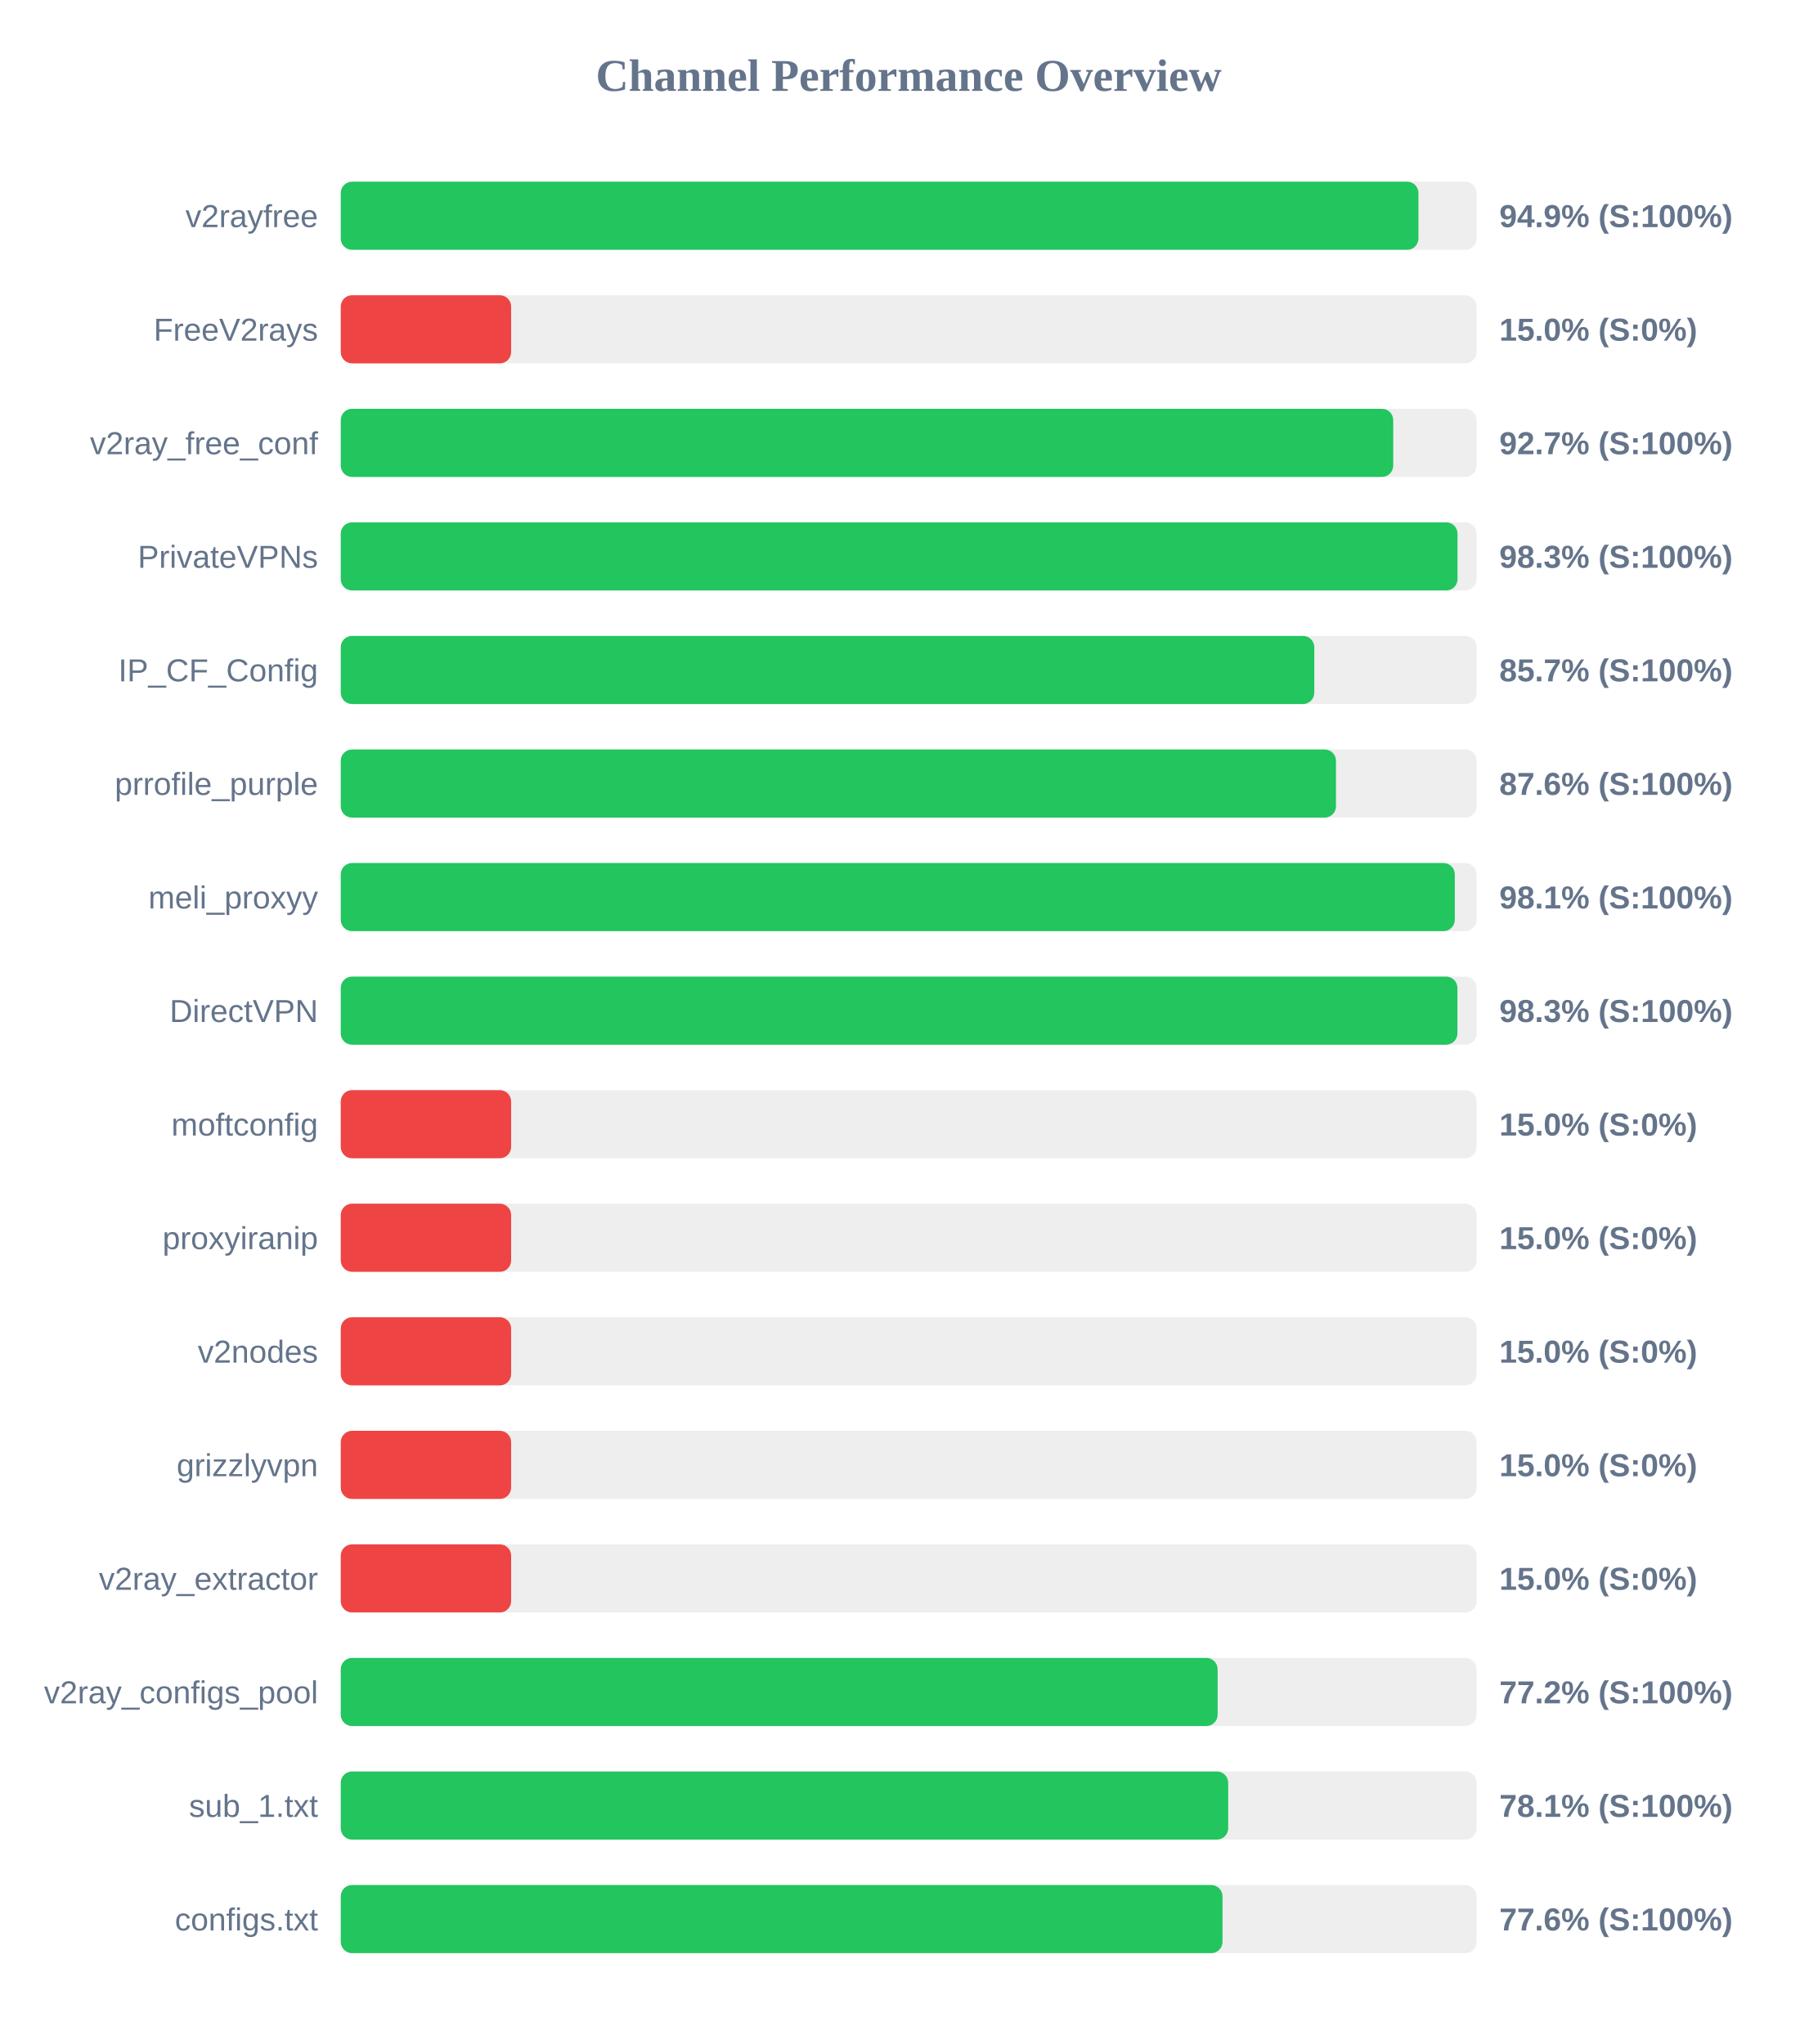
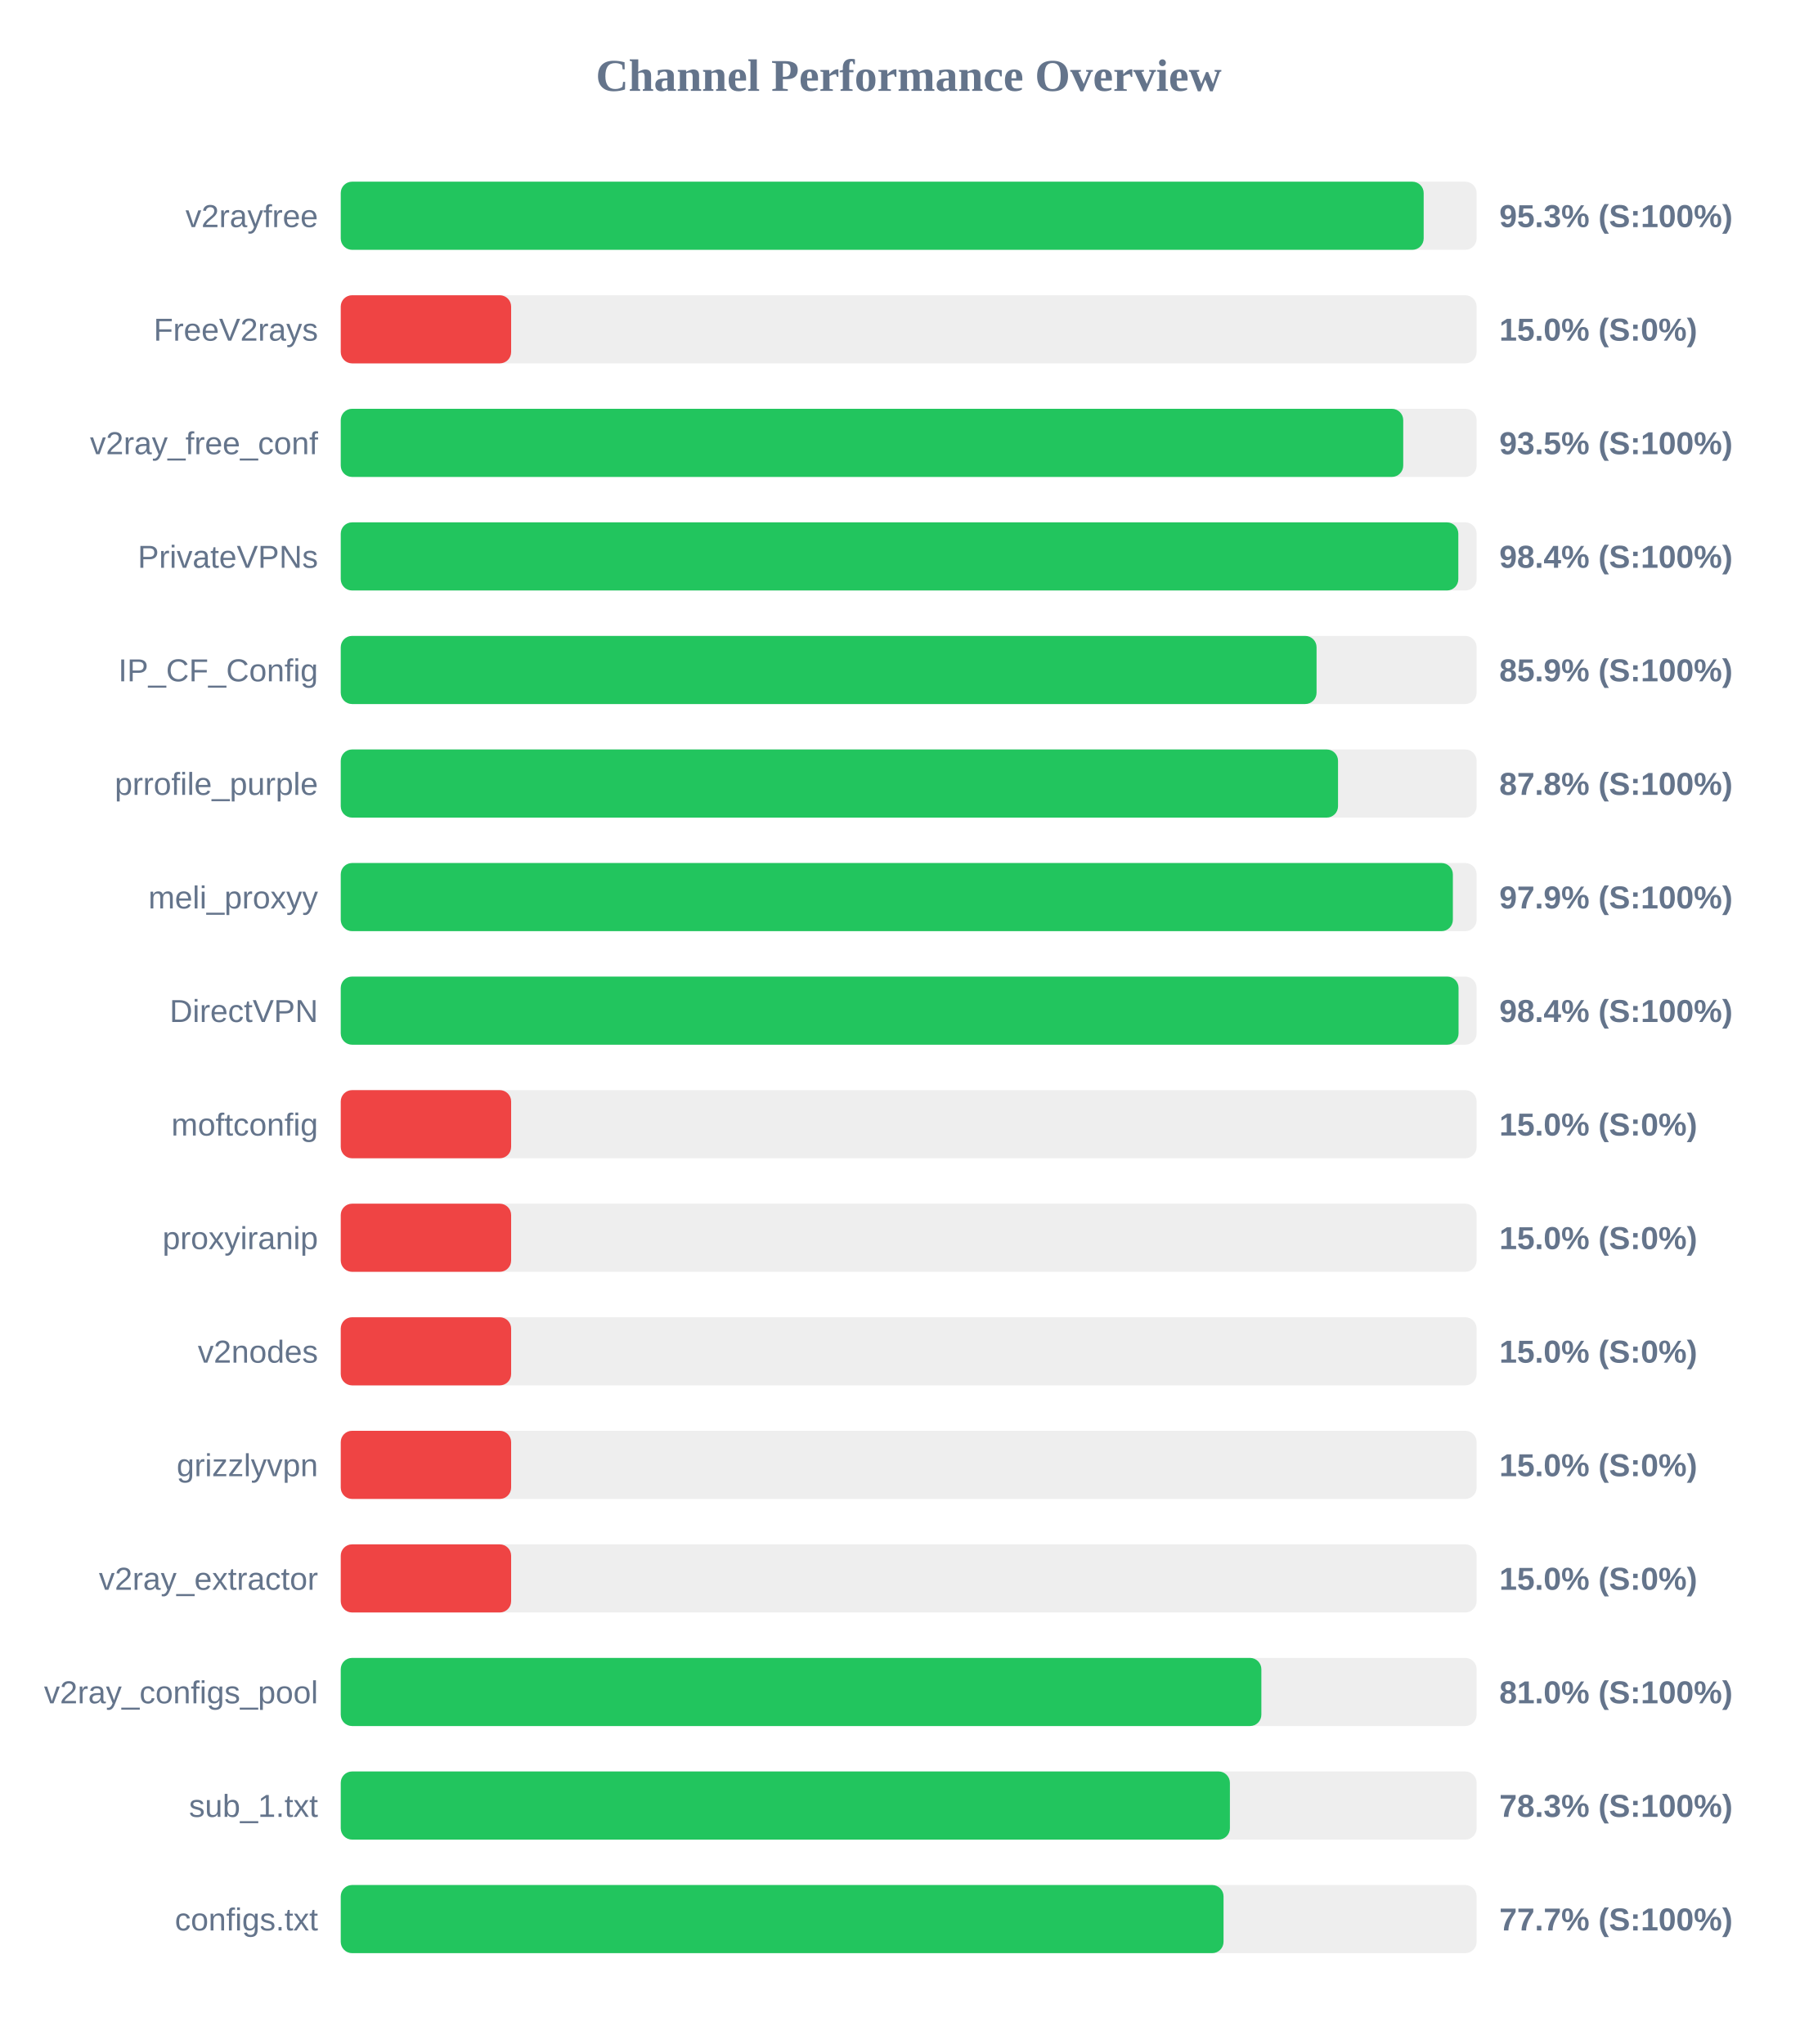
<svg xmlns="http://www.w3.org/2000/svg" width="800" height="900" version="1.1">
  <style>
        .row { font: 14px Arial; fill: #64748b; }
        .score { font: bold 14px Arial; fill: #64748b; }
    </style>
  <text x="400" y="40" text-anchor="middle" font-size="20px" font-weight="bold" fill="#64748b">Channel Performance Overview</text>
  <rect x="150" y="80" width="500" height="30" fill="#eee" rx="5" />
-   <rect x="150" y="80" width="474.4" height="30" fill="#22c55e" rx="5" />
+   <rect x="150" y="80" width="476.7" height="30" fill="#22c55e" rx="5" />
  <text x="140" y="100" text-anchor="end" class="row">v2rayfree</text>
-   <text x="660" y="100" text-anchor="start" class="score">94.9% (S:100%)</text>
+   <text x="660" y="100" text-anchor="start" class="score">95.3% (S:100%)</text>
  <rect x="150" y="130" width="500" height="30" fill="#eee" rx="5" />
  <rect x="150" y="130" width="75.0" height="30" fill="#ef4444" rx="5" />
  <text x="140" y="150" text-anchor="end" class="row">FreeV2rays</text>
  <text x="660" y="150" text-anchor="start" class="score">15.0% (S:0%)</text>
  <rect x="150" y="180" width="500" height="30" fill="#eee" rx="5" />
-   <rect x="150" y="180" width="463.3" height="30" fill="#22c55e" rx="5" />
+   <rect x="150" y="180" width="467.7" height="30" fill="#22c55e" rx="5" />
  <text x="140" y="200" text-anchor="end" class="row">v2ray_free_conf</text>
-   <text x="660" y="200" text-anchor="start" class="score">92.7% (S:100%)</text>
+   <text x="660" y="200" text-anchor="start" class="score">93.5% (S:100%)</text>
  <rect x="150" y="230" width="500" height="30" fill="#eee" rx="5" />
-   <rect x="150" y="230" width="491.6" height="30" fill="#22c55e" rx="5" />
+   <rect x="150" y="230" width="491.95" height="30" fill="#22c55e" rx="5" />
  <text x="140" y="250" text-anchor="end" class="row">PrivateVPNs</text>
-   <text x="660" y="250" text-anchor="start" class="score">98.3% (S:100%)</text>
+   <text x="660" y="250" text-anchor="start" class="score">98.4% (S:100%)</text>
  <rect x="150" y="280" width="500" height="30" fill="#eee" rx="5" />
-   <rect x="150" y="280" width="428.55" height="30" fill="#22c55e" rx="5" />
+   <rect x="150" y="280" width="429.55" height="30" fill="#22c55e" rx="5" />
  <text x="140" y="300" text-anchor="end" class="row">IP_CF_Config</text>
-   <text x="660" y="300" text-anchor="start" class="score">85.7% (S:100%)</text>
+   <text x="660" y="300" text-anchor="start" class="score">85.9% (S:100%)</text>
  <rect x="150" y="330" width="500" height="30" fill="#eee" rx="5" />
-   <rect x="150" y="330" width="438.1" height="30" fill="#22c55e" rx="5" />
+   <rect x="150" y="330" width="439.0" height="30" fill="#22c55e" rx="5" />
  <text x="140" y="350" text-anchor="end" class="row">prrofile_purple</text>
-   <text x="660" y="350" text-anchor="start" class="score">87.6% (S:100%)</text>
+   <text x="660" y="350" text-anchor="start" class="score">87.8% (S:100%)</text>
  <rect x="150" y="380" width="500" height="30" fill="#eee" rx="5" />
-   <rect x="150" y="380" width="490.4" height="30" fill="#22c55e" rx="5" />
+   <rect x="150" y="380" width="489.55" height="30" fill="#22c55e" rx="5" />
  <text x="140" y="400" text-anchor="end" class="row">meli_proxyy</text>
-   <text x="660" y="400" text-anchor="start" class="score">98.1% (S:100%)</text>
+   <text x="660" y="400" text-anchor="start" class="score">97.9% (S:100%)</text>
  <rect x="150" y="430" width="500" height="30" fill="#eee" rx="5" />
-   <rect x="150" y="430" width="491.55" height="30" fill="#22c55e" rx="5" />
+   <rect x="150" y="430" width="492.05" height="30" fill="#22c55e" rx="5" />
  <text x="140" y="450" text-anchor="end" class="row">DirectVPN</text>
-   <text x="660" y="450" text-anchor="start" class="score">98.3% (S:100%)</text>
+   <text x="660" y="450" text-anchor="start" class="score">98.4% (S:100%)</text>
  <rect x="150" y="480" width="500" height="30" fill="#eee" rx="5" />
  <rect x="150" y="480" width="75.0" height="30" fill="#ef4444" rx="5" />
  <text x="140" y="500" text-anchor="end" class="row">moftconfig</text>
  <text x="660" y="500" text-anchor="start" class="score">15.0% (S:0%)</text>
  <rect x="150" y="530" width="500" height="30" fill="#eee" rx="5" />
  <rect x="150" y="530" width="75.0" height="30" fill="#ef4444" rx="5" />
  <text x="140" y="550" text-anchor="end" class="row">proxyiranip</text>
  <text x="660" y="550" text-anchor="start" class="score">15.0% (S:0%)</text>
  <rect x="150" y="580" width="500" height="30" fill="#eee" rx="5" />
  <rect x="150" y="580" width="75.0" height="30" fill="#ef4444" rx="5" />
  <text x="140" y="600" text-anchor="end" class="row">v2nodes</text>
  <text x="660" y="600" text-anchor="start" class="score">15.0% (S:0%)</text>
  <rect x="150" y="630" width="500" height="30" fill="#eee" rx="5" />
  <rect x="150" y="630" width="75.0" height="30" fill="#ef4444" rx="5" />
  <text x="140" y="650" text-anchor="end" class="row">grizzlyvpn</text>
  <text x="660" y="650" text-anchor="start" class="score">15.0% (S:0%)</text>
  <rect x="150" y="680" width="500" height="30" fill="#eee" rx="5" />
  <rect x="150" y="680" width="75.0" height="30" fill="#ef4444" rx="5" />
  <text x="140" y="700" text-anchor="end" class="row">v2ray_extractor</text>
  <text x="660" y="700" text-anchor="start" class="score">15.0% (S:0%)</text>
  <rect x="150" y="730" width="500" height="30" fill="#eee" rx="5" />
-   <rect x="150" y="730" width="386.0" height="30" fill="#22c55e" rx="5" />
+   <rect x="150" y="730" width="405.25" height="30" fill="#22c55e" rx="5" />
  <text x="140" y="750" text-anchor="end" class="row">v2ray_configs_pool</text>
-   <text x="660" y="750" text-anchor="start" class="score">77.2% (S:100%)</text>
+   <text x="660" y="750" text-anchor="start" class="score">81.0% (S:100%)</text>
  <rect x="150" y="780" width="500" height="30" fill="#eee" rx="5" />
-   <rect x="150" y="780" width="390.65" height="30" fill="#22c55e" rx="5" />
+   <rect x="150" y="780" width="391.4" height="30" fill="#22c55e" rx="5" />
  <text x="140" y="800" text-anchor="end" class="row">sub_1.txt</text>
-   <text x="660" y="800" text-anchor="start" class="score">78.1% (S:100%)</text>
+   <text x="660" y="800" text-anchor="start" class="score">78.3% (S:100%)</text>
  <rect x="150" y="830" width="500" height="30" fill="#eee" rx="5" />
-   <rect x="150" y="830" width="388.15" height="30" fill="#22c55e" rx="5" />
+   <rect x="150" y="830" width="388.6" height="30" fill="#22c55e" rx="5" />
  <text x="140" y="850" text-anchor="end" class="row">configs.txt</text>
-   <text x="660" y="850" text-anchor="start" class="score">77.6% (S:100%)</text>
+   <text x="660" y="850" text-anchor="start" class="score">77.7% (S:100%)</text>
</svg>
